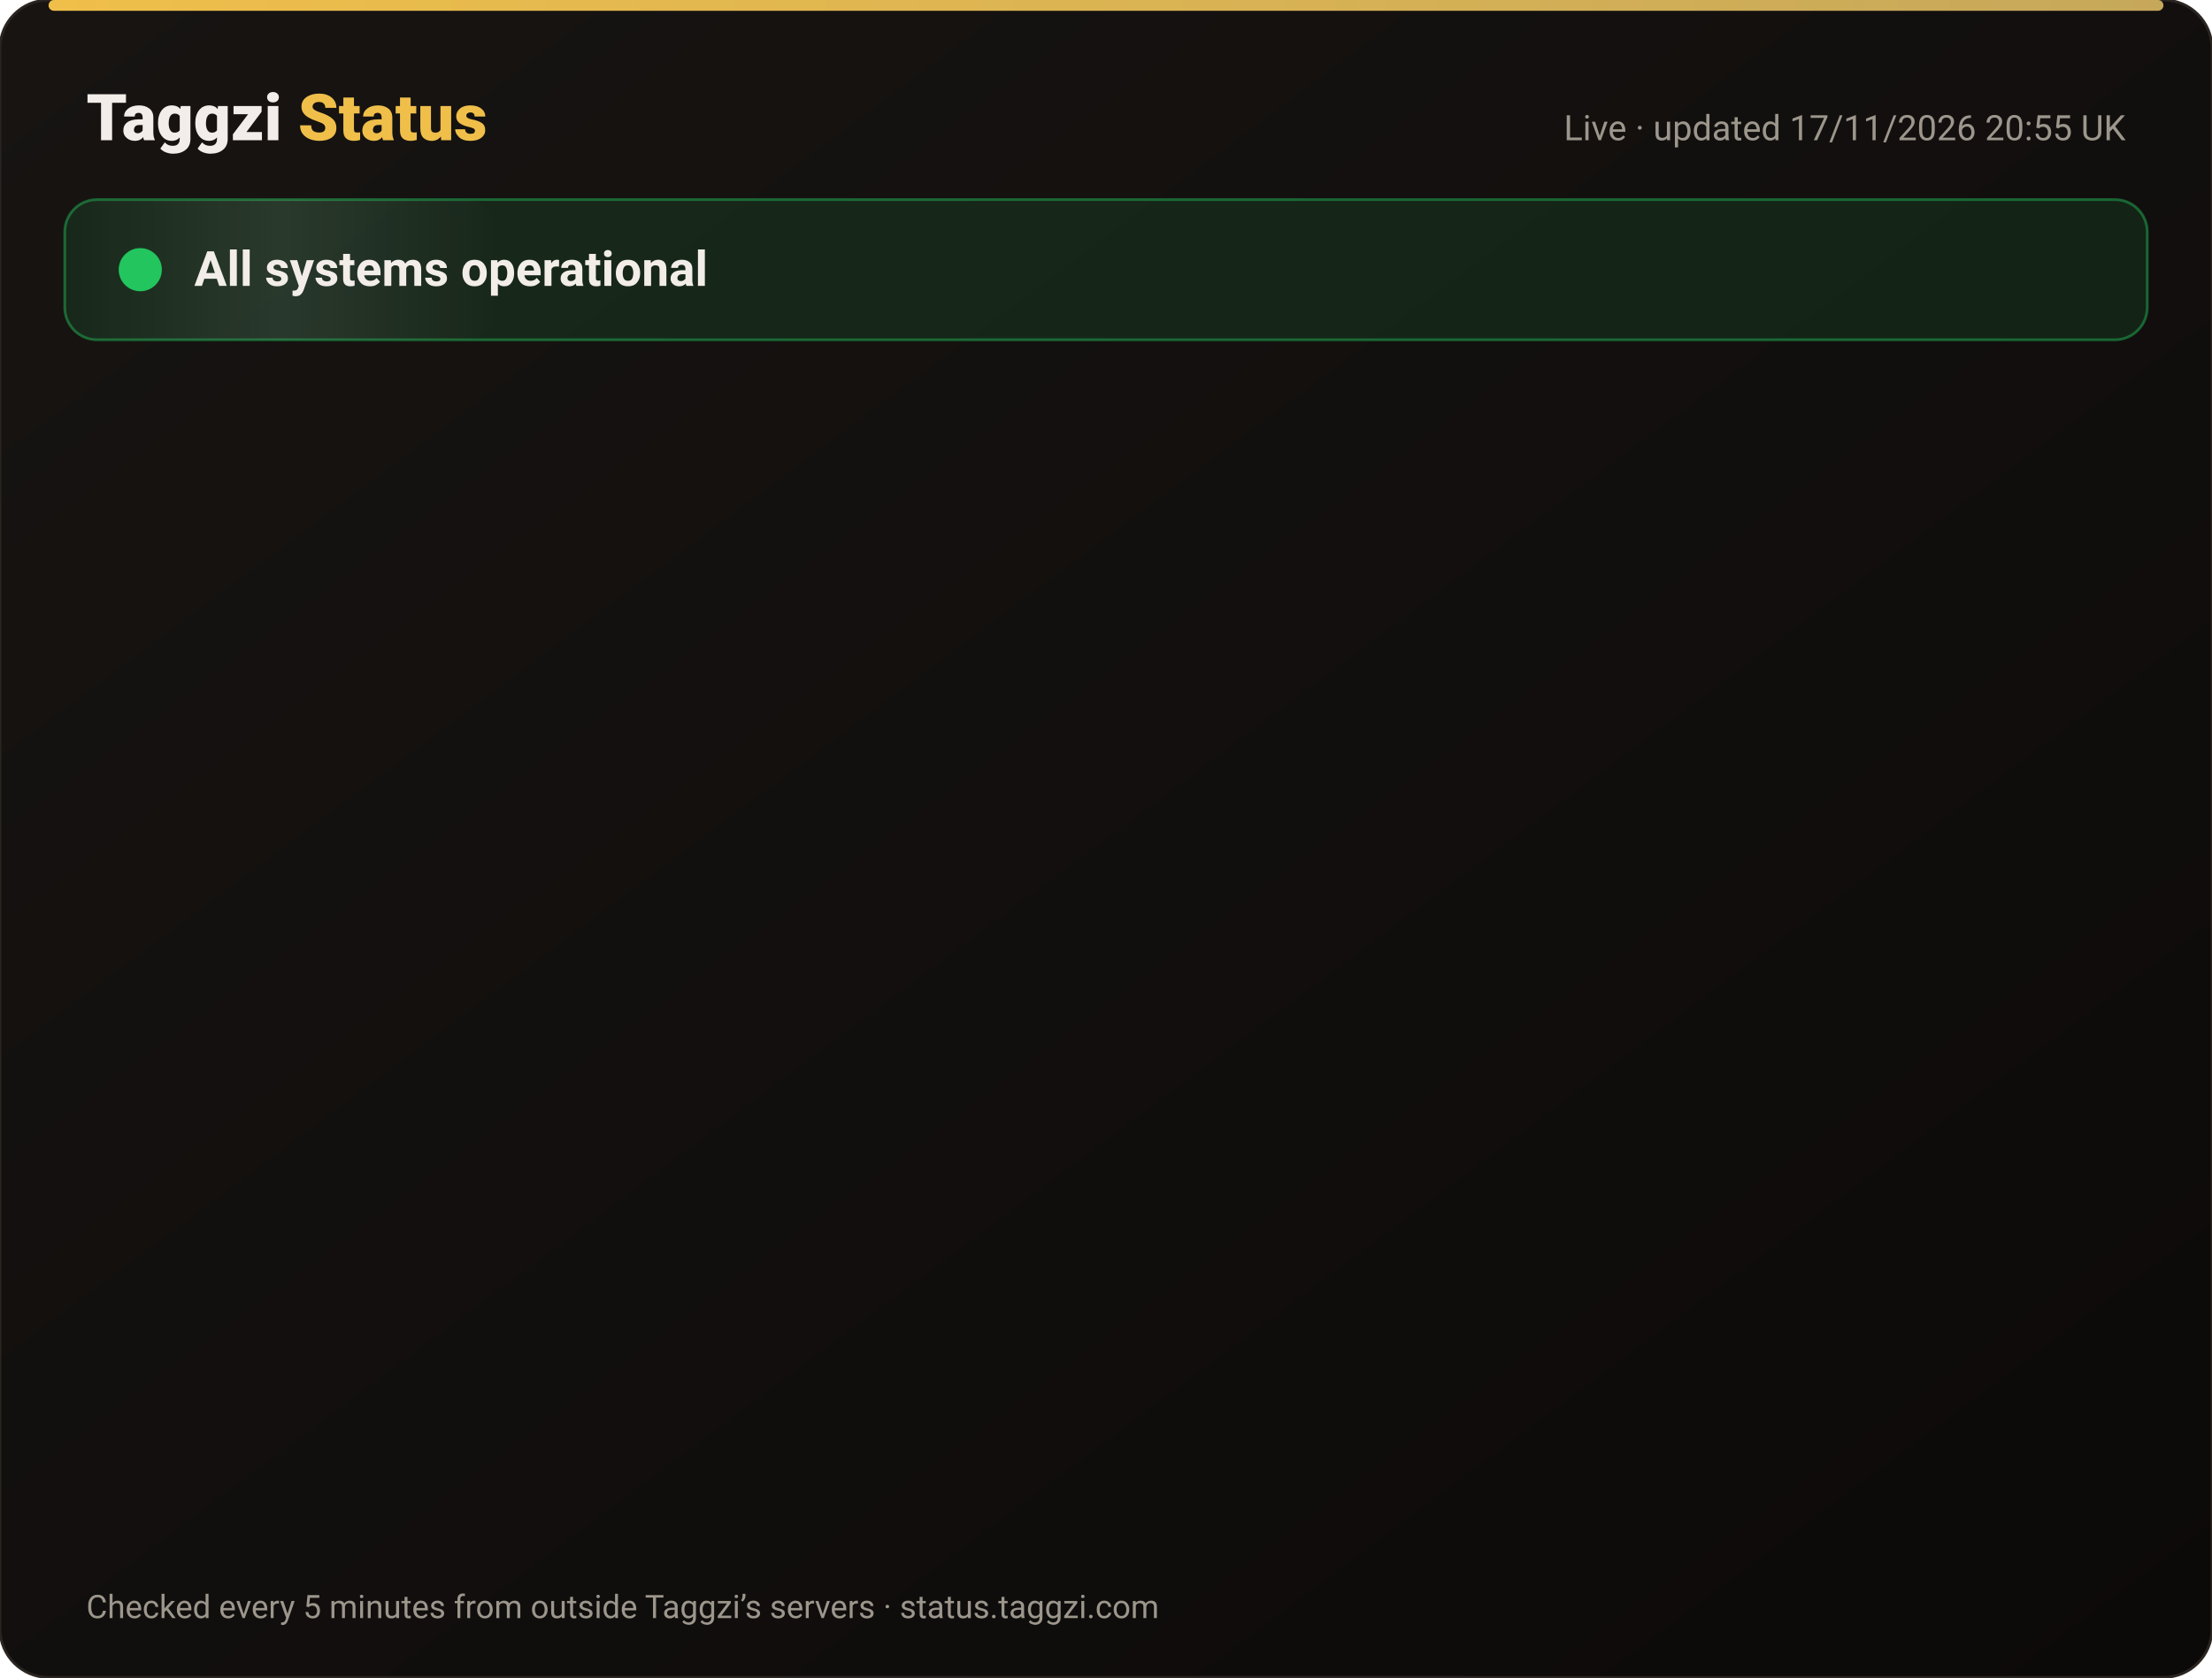
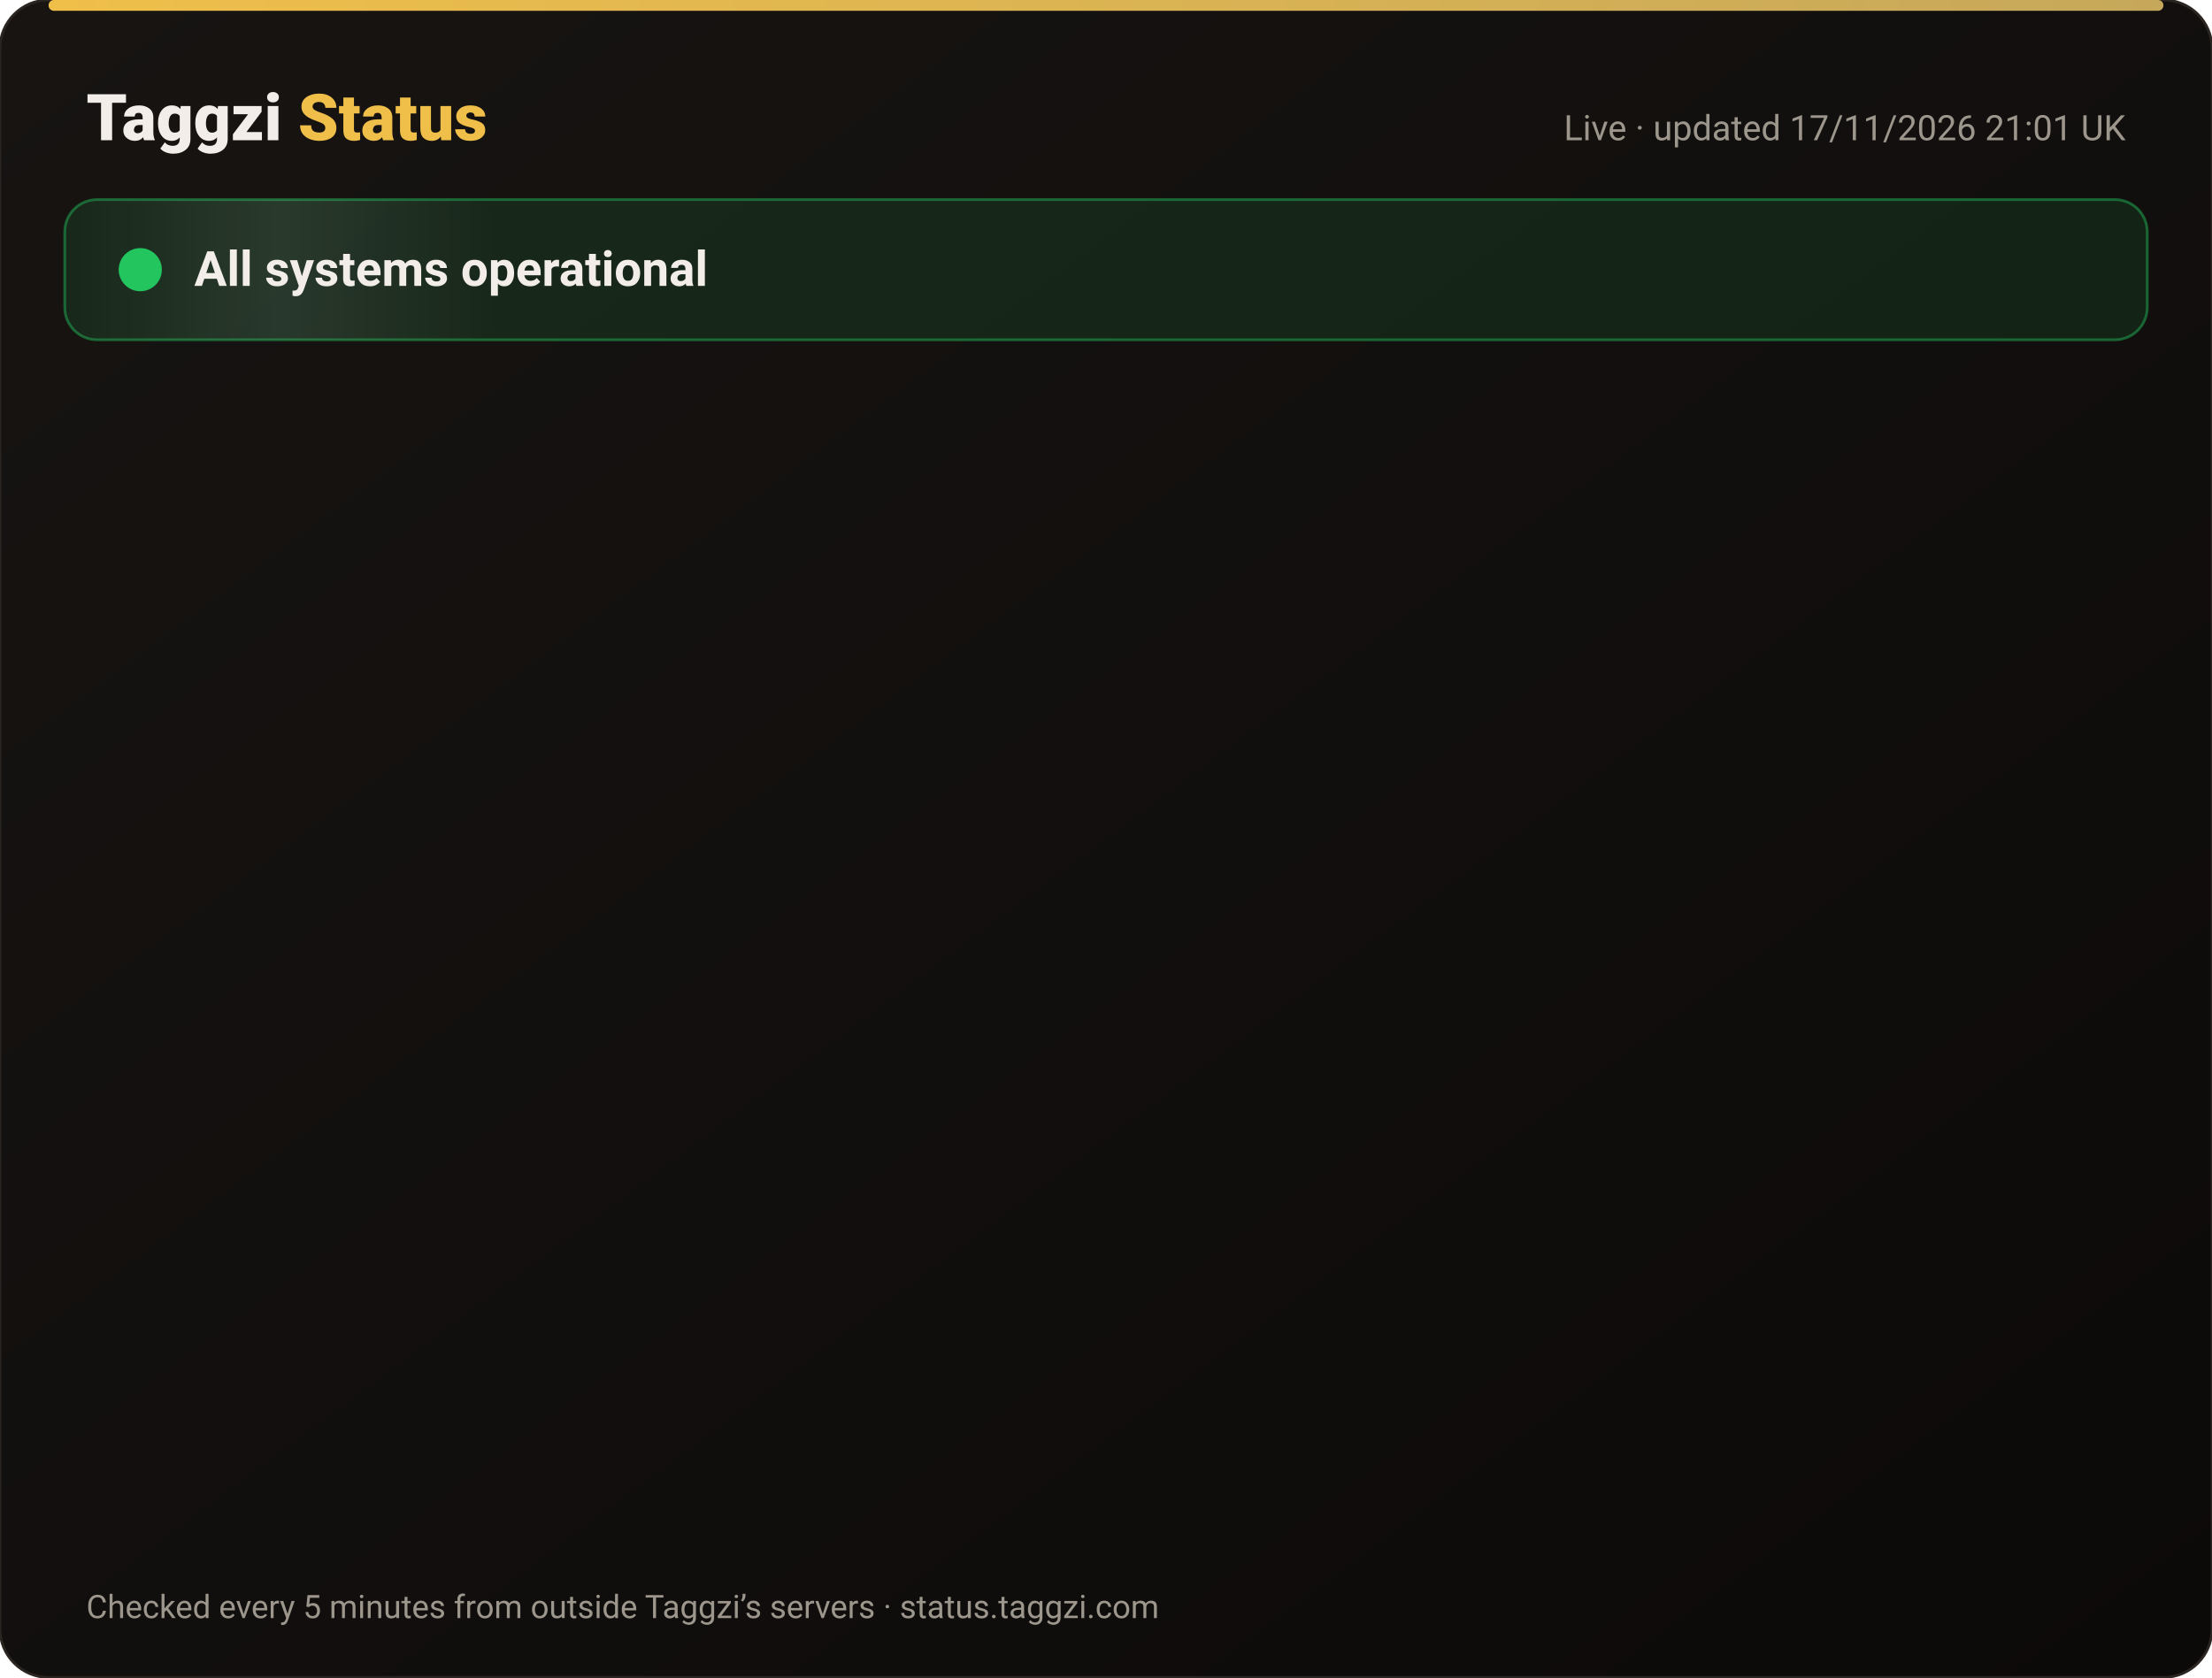
<svg xmlns="http://www.w3.org/2000/svg" width="820" height="622" viewBox="0 0 820 622" font-family="-apple-system,Segoe UI,Roboto,Helvetica,Arial,sans-serif">
  <defs>
    <linearGradient id="bg" x1="0" y1="0" x2="1" y2="1">
      <stop offset="0" stop-color="#171412" />
      <stop offset="1" stop-color="#0C0A09" />
    </linearGradient>
    <linearGradient id="gold" x1="0" x2="1">
      <stop offset="0" stop-color="#F0BF4A" />
      <stop offset="1" stop-color="#c6a85b" />
    </linearGradient>
    <linearGradient id="shine" x1="0" x2="1">
      <stop offset="0" stop-color="#fff" stop-opacity="0" />
      <stop offset=".5" stop-color="#fff" stop-opacity=".08" />
      <stop offset="1" stop-color="#fff" stop-opacity="0" />
    </linearGradient>
  </defs>
  <rect width="820" height="622" rx="18" fill="url(#bg)" stroke="#2a2521" />
  <rect x="18" y="0" width="784" height="4" rx="2" fill="url(#gold)" />
  <text x="32" y="52" font-size="24" font-weight="800" fill="#F2EDE8">Taggzi <tspan fill="#F0BF4A">Status</tspan>
  </text>
-   <text x="788" y="52" font-size="13" fill="#9C968C" text-anchor="end">Live · updated 17/11/2026 20:55 UK</text>
+   <text x="788" y="52" font-size="13" fill="#9C968C" text-anchor="end">Live · updated 17/11/2026 21:01 UK</text>
  <rect x="24" y="74" width="772" height="52" rx="12" fill="#22c55e" fill-opacity=".12" stroke="#22c55e" stroke-opacity=".45" />
  <rect x="24" y="74" width="160" height="52" rx="12" fill="url(#shine)">
    <animate attributeName="x" from="-160" to="820" dur="4s" repeatCount="indefinite" />
  </rect>
  <circle cx="52" cy="100" r="7" fill="#22c55e" />
  <circle cx="52" cy="100" r="7" fill="none" stroke="#22c55e" stroke-width="2">
    <animate attributeName="r" values="7;15;7" dur="2s" repeatCount="indefinite" />
    <animate attributeName="opacity" values=".9;0;.9" dur="2s" repeatCount="indefinite" />
  </circle>
  <text x="72" y="106" font-size="18" font-weight="700" fill="#F2EDE8">All systems operational</text>
  <g opacity="0">
    <animate attributeName="opacity" from="0" to="1" begin="0.00s" dur=".6s" fill="freeze" />
    <line x1="32" y1="188" x2="788" y2="188" stroke="#2a2521" />
    <circle cx="44" cy="166" r="6" fill="#22c55e">
      <animate attributeName="opacity" values="1;.45;1" dur="2.4s" begin="0.00s" repeatCount="indefinite" />
    </circle>
    <text x="62" y="171" font-size="15" font-weight="650" fill="#F2EDE8">Website</text>
    <text x="630" y="171" font-size="13" fill="#9C968C" text-anchor="end">99.97% uptime</text>
    <rect x="648" y="154" width="140" height="24" rx="12" fill="#22c55e" fill-opacity=".14" stroke="#22c55e" stroke-opacity=".5" />
    <text x="718" y="171" font-size="12" font-weight="700" fill="#22c55e" text-anchor="middle">Operational</text>
  </g>
  <g opacity="0">
    <animate attributeName="opacity" from="0" to="1" begin="0.15s" dur=".6s" fill="freeze" />
    <line x1="32" y1="234" x2="788" y2="234" stroke="#2a2521" />
    <circle cx="44" cy="212" r="6" fill="#22c55e">
      <animate attributeName="opacity" values="1;.45;1" dur="2.4s" begin="0.15s" repeatCount="indefinite" />
    </circle>
    <text x="62" y="217" font-size="15" font-weight="650" fill="#F2EDE8">Tag scans</text>
    <text x="630" y="217" font-size="13" fill="#9C968C" text-anchor="end">99.97% uptime</text>
    <rect x="648" y="200" width="140" height="24" rx="12" fill="#22c55e" fill-opacity=".14" stroke="#22c55e" stroke-opacity=".5" />
    <text x="718" y="217" font-size="12" font-weight="700" fill="#22c55e" text-anchor="middle">Operational</text>
  </g>
  <g opacity="0">
    <animate attributeName="opacity" from="0" to="1" begin="0.30s" dur=".6s" fill="freeze" />
    <line x1="32" y1="280" x2="788" y2="280" stroke="#2a2521" />
    <circle cx="44" cy="258" r="6" fill="#22c55e">
      <animate attributeName="opacity" values="1;.45;1" dur="2.4s" begin="0.30s" repeatCount="indefinite" />
    </circle>
    <text x="62" y="263" font-size="15" font-weight="650" fill="#F2EDE8">Manual tag lookup</text>
    <text x="630" y="263" font-size="13" fill="#9C968C" text-anchor="end">99.97% uptime</text>
    <rect x="648" y="246" width="140" height="24" rx="12" fill="#22c55e" fill-opacity=".14" stroke="#22c55e" stroke-opacity=".5" />
    <text x="718" y="263" font-size="12" font-weight="700" fill="#22c55e" text-anchor="middle">Operational</text>
  </g>
  <g opacity="0">
    <animate attributeName="opacity" from="0" to="1" begin="0.45s" dur=".6s" fill="freeze" />
    <line x1="32" y1="326" x2="788" y2="326" stroke="#2a2521" />
    <circle cx="44" cy="304" r="6" fill="#22c55e">
      <animate attributeName="opacity" values="1;.45;1" dur="2.4s" begin="0.45s" repeatCount="indefinite" />
    </circle>
    <text x="62" y="309" font-size="15" font-weight="650" fill="#F2EDE8">App &amp; login</text>
    <text x="630" y="309" font-size="13" fill="#9C968C" text-anchor="end">99.97% uptime</text>
    <rect x="648" y="292" width="140" height="24" rx="12" fill="#22c55e" fill-opacity=".14" stroke="#22c55e" stroke-opacity=".5" />
    <text x="718" y="309" font-size="12" font-weight="700" fill="#22c55e" text-anchor="middle">Operational</text>
  </g>
  <g opacity="0">
    <animate attributeName="opacity" from="0" to="1" begin="0.60s" dur=".6s" fill="freeze" />
    <line x1="32" y1="372" x2="788" y2="372" stroke="#2a2521" />
    <circle cx="44" cy="350" r="6" fill="#22c55e">
      <animate attributeName="opacity" values="1;.45;1" dur="2.4s" begin="0.60s" repeatCount="indefinite" />
    </circle>
    <text x="62" y="355" font-size="15" font-weight="650" fill="#F2EDE8">Community alerts</text>
    <text x="630" y="355" font-size="13" fill="#9C968C" text-anchor="end">99.97% uptime</text>
    <rect x="648" y="338" width="140" height="24" rx="12" fill="#22c55e" fill-opacity=".14" stroke="#22c55e" stroke-opacity=".5" />
    <text x="718" y="355" font-size="12" font-weight="700" fill="#22c55e" text-anchor="middle">Operational</text>
  </g>
  <g opacity="0">
    <animate attributeName="opacity" from="0" to="1" begin="0.75s" dur=".6s" fill="freeze" />
    <line x1="32" y1="418" x2="788" y2="418" stroke="#2a2521" />
    <circle cx="44" cy="396" r="6" fill="#22c55e">
      <animate attributeName="opacity" values="1;.45;1" dur="2.4s" begin="0.75s" repeatCount="indefinite" />
    </circle>
    <text x="62" y="401" font-size="15" font-weight="650" fill="#F2EDE8">Private calling</text>
    <text x="630" y="401" font-size="13" fill="#9C968C" text-anchor="end">99.97% uptime</text>
    <rect x="648" y="384" width="140" height="24" rx="12" fill="#22c55e" fill-opacity=".14" stroke="#22c55e" stroke-opacity=".5" />
    <text x="718" y="401" font-size="12" font-weight="700" fill="#22c55e" text-anchor="middle">Operational</text>
  </g>
  <g opacity="0">
    <animate attributeName="opacity" from="0" to="1" begin="0.90s" dur=".6s" fill="freeze" />
    <line x1="32" y1="464" x2="788" y2="464" stroke="#2a2521" />
    <circle cx="44" cy="442" r="6" fill="#22c55e">
      <animate attributeName="opacity" values="1;.45;1" dur="2.4s" begin="0.90s" repeatCount="indefinite" />
    </circle>
    <text x="62" y="447" font-size="15" font-weight="650" fill="#F2EDE8">Payments</text>
    <text x="630" y="447" font-size="13" fill="#9C968C" text-anchor="end">99.97% uptime</text>
    <rect x="648" y="430" width="140" height="24" rx="12" fill="#22c55e" fill-opacity=".14" stroke="#22c55e" stroke-opacity=".5" />
    <text x="718" y="447" font-size="12" font-weight="700" fill="#22c55e" text-anchor="middle">Operational</text>
  </g>
  <g opacity="0">
    <animate attributeName="opacity" from="0" to="1" begin="1.05s" dur=".6s" fill="freeze" />
    <line x1="32" y1="510" x2="788" y2="510" stroke="#2a2521" />
    <circle cx="44" cy="488" r="6" fill="#22c55e">
      <animate attributeName="opacity" values="1;.45;1" dur="2.4s" begin="1.05s" repeatCount="indefinite" />
    </circle>
    <text x="62" y="493" font-size="15" font-weight="650" fill="#F2EDE8">Email &amp; support</text>
    <text x="630" y="493" font-size="13" fill="#9C968C" text-anchor="end">99.97% uptime</text>
    <rect x="648" y="476" width="140" height="24" rx="12" fill="#22c55e" fill-opacity=".14" stroke="#22c55e" stroke-opacity=".5" />
    <text x="718" y="493" font-size="12" font-weight="700" fill="#22c55e" text-anchor="middle">Operational</text>
  </g>
  <g opacity="0">
    <animate attributeName="opacity" from="0" to="1" begin="1.20s" dur=".6s" fill="freeze" />
    <line x1="32" y1="556" x2="788" y2="556" stroke="#2a2521" />
    <circle cx="44" cy="534" r="6" fill="#22c55e">
      <animate attributeName="opacity" values="1;.45;1" dur="2.4s" begin="1.20s" repeatCount="indefinite" />
    </circle>
    <text x="62" y="539" font-size="15" font-weight="650" fill="#F2EDE8">Secure connection (SSL)</text>
    <text x="630" y="539" font-size="13" fill="#9C968C" text-anchor="end">100.00% uptime</text>
    <rect x="648" y="522" width="140" height="24" rx="12" fill="#22c55e" fill-opacity=".14" stroke="#22c55e" stroke-opacity=".5" />
    <text x="718" y="539" font-size="12" font-weight="700" fill="#22c55e" text-anchor="middle">Operational</text>
  </g>
  <text x="32" y="600" font-size="12" fill="#9C968C">Checked every 5 minutes from outside Taggzi’s servers · status.taggzi.com</text>
</svg>
